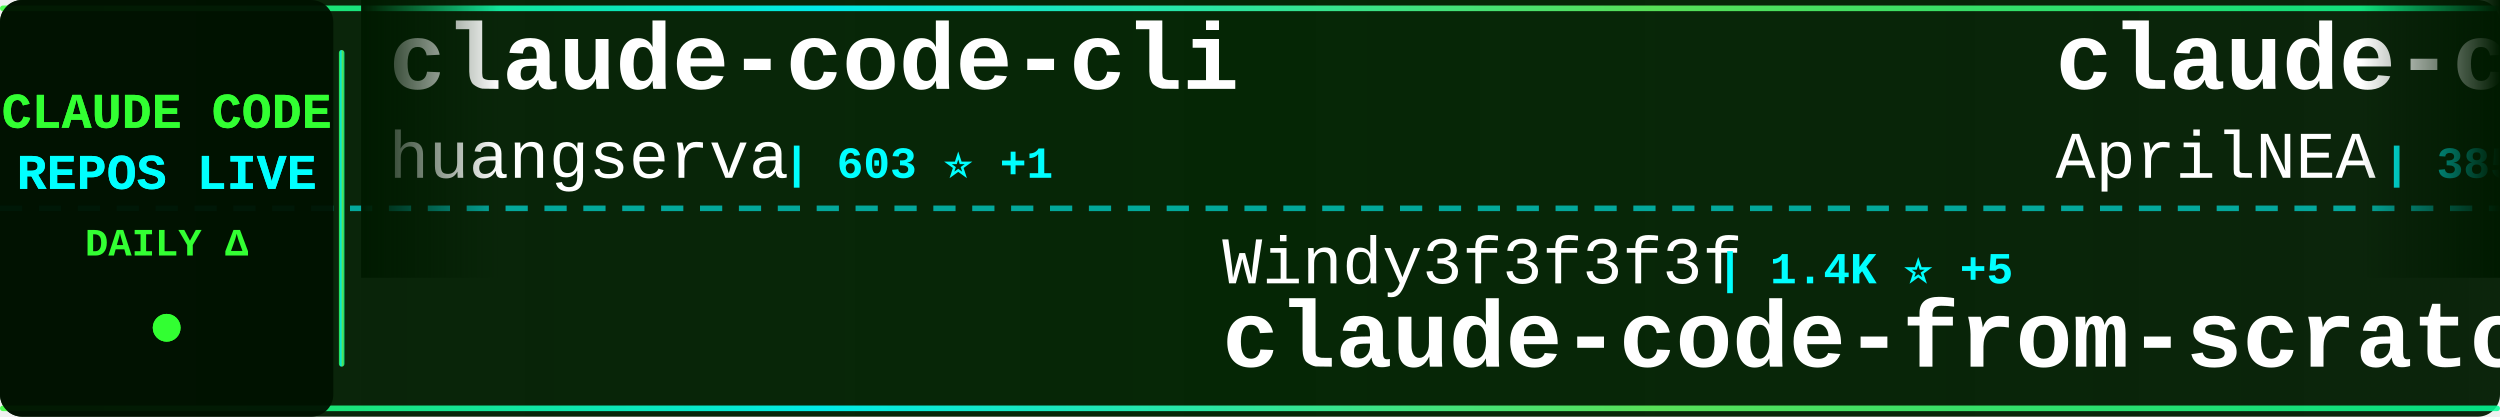
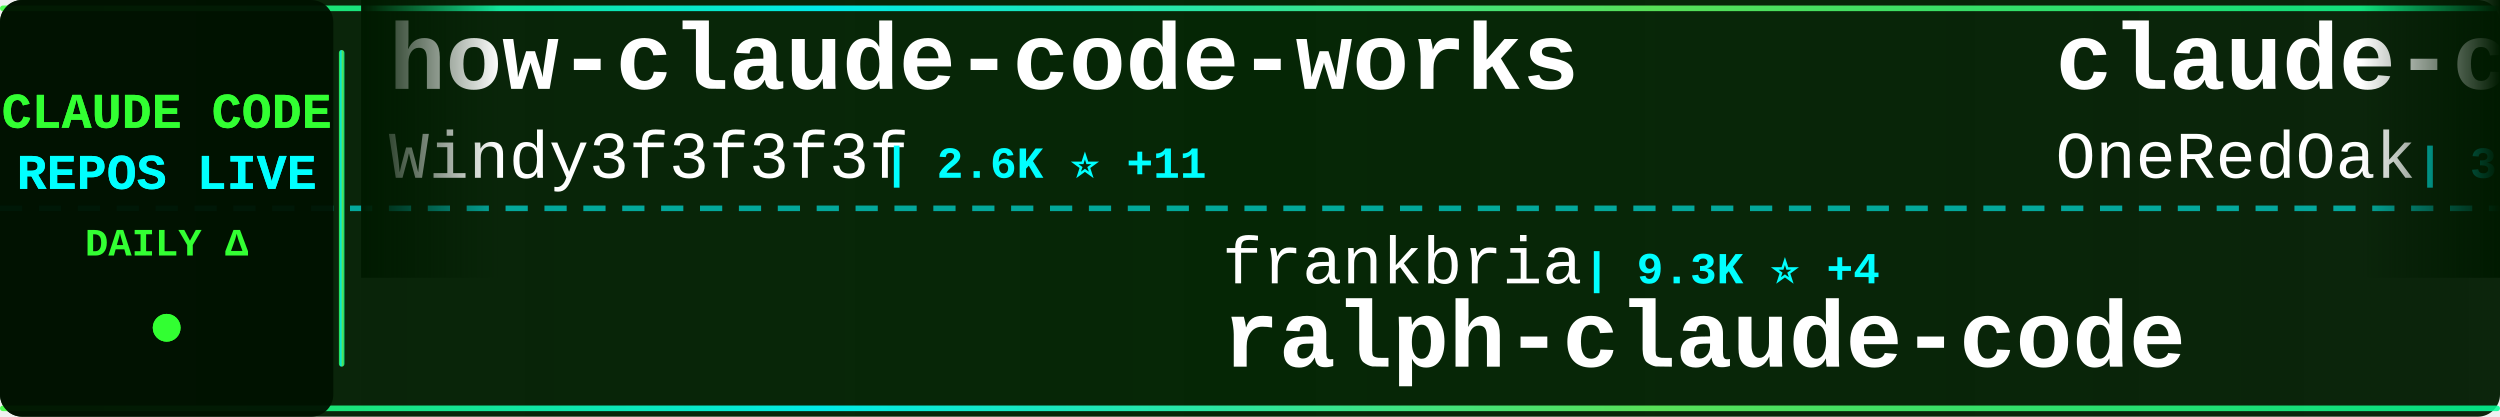
<svg xmlns="http://www.w3.org/2000/svg" width="900" height="150">
  <defs>
    <linearGradient id="tickerBg" x1="0%" y1="0%" x2="100%" y2="0%">
      <stop offset="0%" style="stop-color:#001a00;stop-opacity:0.95" />
      <stop offset="50%" style="stop-color:#002200;stop-opacity:0.98" />
      <stop offset="100%" style="stop-color:#001a00;stop-opacity:0.95" />
    </linearGradient>
    <linearGradient id="borderGrad" x1="0%" y1="0%" x2="100%" y2="0%">
      <stop offset="0%" style="stop-color:#33ff33;stop-opacity:0.85">
        <animate attributeName="stop-opacity" values="0.85;1;0.85" dur="2s" repeatCount="indefinite" />
      </stop>
      <stop offset="33%" style="stop-color:#00ffff;stop-opacity:0.9">
        <animate attributeName="stop-opacity" values="0.9;1;0.9" dur="2.2s" repeatCount="indefinite" />
      </stop>
      <stop offset="66%" style="stop-color:#66ff66;stop-opacity:0.85">
        <animate attributeName="stop-opacity" values="0.85;1;0.85" dur="1.8s" repeatCount="indefinite" />
      </stop>
      <stop offset="100%" style="stop-color:#00ff99;stop-opacity:0.85">
        <animate attributeName="stop-opacity" values="0.85;1;0.85" dur="2s" repeatCount="indefinite" />
      </stop>
    </linearGradient>
    <filter id="textGlow">
      <feGaussianBlur stdDeviation="0.1" result="coloredBlur" />
      <feMerge>
        <feMergeNode in="coloredBlur" />
        <feMergeNode in="SourceGraphic" />
      </feMerge>
    </filter>
    <filter id="metricGlow">
      <feGaussianBlur stdDeviation="0.2" result="coloredBlur" />
      <feMerge>
        <feMergeNode in="coloredBlur" />
        <feMergeNode in="SourceGraphic" />
      </feMerge>
    </filter>
    <linearGradient id="leftFade" x1="0%" y1="0%" x2="100%" y2="0%">
      <stop offset="0%" style="stop-color:#001a00;stop-opacity:1" />
      <stop offset="100%" style="stop-color:#001a00;stop-opacity:0" />
    </linearGradient>
    <linearGradient id="rightFade" x1="0%" y1="0%" x2="100%" y2="0%">
      <stop offset="0%" style="stop-color:#001a00;stop-opacity:0" />
      <stop offset="100%" style="stop-color:#001a00;stop-opacity:1" />
    </linearGradient>
  </defs>
  <rect width="900" height="150" fill="url(#tickerBg)" rx="8" />
  <rect x="0" y="2" width="900" height="2" fill="url(#borderGrad)" rx="1" />
  <rect x="0" y="146" width="900" height="2" fill="url(#borderGrad)" rx="1" />
  <line x1="0" y1="75" x2="900" y2="75" stroke="#00ffff" stroke-width="2" stroke-dasharray="8 6" opacity="0.6" />
  <rect x="0" y="0" width="120" height="150" fill="#001100" opacity="0.95" rx="8" />
  <text x="60" y="46" font-family="'Courier New', monospace" font-size="18" font-weight="bold" fill="#33ff33" text-anchor="middle" filter="url(#textGlow)">
    CLAUDE CODE
  </text>
  <text x="60" y="68" font-family="'Courier New', monospace" font-size="18" font-weight="bold" fill="#00ffff" text-anchor="middle" filter="url(#textGlow)">
    REPOS LIVE
  </text>
  <text x="60" y="92" font-family="'Courier New', monospace" font-size="14" font-weight="bold" fill="#33ff33" text-anchor="middle">
    DAILY Δ
  </text>
  <circle cx="60" cy="118" r="5" fill="#33ff33" filter="url(#metricGlow)">
    <animate attributeName="r" values="4;6;4" dur="1.5s" repeatCount="indefinite" />
    <animate attributeName="opacity" values="0.6;1;0.6" dur="1.5s" repeatCount="indefinite" />
  </circle>
  <rect x="122" y="18" width="2" height="114" fill="url(#borderGrad)" rx="1" />
  <clipPath id="tickerClip">
    <rect x="130" y="0" width="770" height="150" />
  </clipPath>
  <g clip-path="url(#tickerClip)">
    <g id="tickerItems">
      <animateTransform attributeName="transform" attributeType="XML" type="translate" from="0 0" to="-3000 0" dur="54s" repeatCount="indefinite" />
      <g transform="translate(0, 0)">
-         <text x="140" y="32" font-family="'Courier New', monospace" font-size="34" font-weight="bold" fill="#ffffff">claude-code-cli</text>
-         <text x="140" y="64" font-family="'Courier New', monospace" font-size="24" font-weight="normal" fill="#ffffff" opacity="1.0">huangserva</text>
-         <text x="282" y="64" font-family="'Courier New', monospace" font-size="16" font-weight="bold" fill="#00ffff"> | 603 ⭐ +1</text>
+         <text x="140" y="32" font-family="'Courier New', monospace" font-size="34" font-weight="bold" fill="#ffffff">how-claude-code-works</text>
+         <text x="140" y="64" font-family="'Courier New', monospace" font-size="24" font-weight="normal" fill="#ffffff" opacity="1.0">Windy3f3f3f3f</text>
+         <text x="318" y="64" font-family="'Courier New', monospace" font-size="16" font-weight="bold" fill="#00ffff"> | 2.6K ⭐ +11</text>
      </g>
      <g transform="translate(300, 0)">
-         <text x="140" y="102" font-family="'Courier New', monospace" font-size="24" font-weight="normal" fill="#ffffff" opacity="1.0">Windy3f3f3f3f</text>
-         <text x="318" y="102" font-family="'Courier New', monospace" font-size="16" font-weight="bold" fill="#00ffff"> | 1.4K ⭐ +5</text>
-         <text x="140" y="132" font-family="'Courier New', monospace" font-size="34" font-weight="bold" fill="#ffffff">claude-code-from-scratch</text>
+         <text x="140" y="102" font-family="'Courier New', monospace" font-size="24" font-weight="normal" fill="#ffffff" opacity="1.0">frankbria</text>
+         <text x="270" y="102" font-family="'Courier New', monospace" font-size="16" font-weight="bold" fill="#00ffff"> | 9.3K ⭐ +4</text>
+         <text x="140" y="132" font-family="'Courier New', monospace" font-size="34" font-weight="bold" fill="#ffffff">ralph-claude-code</text>
      </g>
      <g transform="translate(600, 0)">
-         <text x="140" y="32" font-family="'Courier New', monospace" font-size="34" font-weight="bold" fill="#ffffff">claude-code-source</text>
-         <text x="140" y="64" font-family="'Courier New', monospace" font-size="24" font-weight="normal" fill="#ffffff" opacity="1.0">AprilNEA</text>
-         <text x="258" y="64" font-family="'Courier New', monospace" font-size="16" font-weight="bold" fill="#00ffff"> | 385 ⭐</text>
+         <text x="140" y="32" font-family="'Courier New', monospace" font-size="34" font-weight="bold" fill="#ffffff">claude-code-workflows</text>
+         <text x="140" y="64" font-family="'Courier New', monospace" font-size="24" font-weight="normal" fill="#ffffff" opacity="1.0">OneRedOak</text>
+         <text x="270" y="64" font-family="'Courier New', monospace" font-size="16" font-weight="bold" fill="#00ffff"> | 3.8K ⭐ +2</text>
      </g>
      <g transform="translate(900, 0)">
-         <text x="140" y="102" font-family="'Courier New', monospace" font-size="24" font-weight="normal" fill="#ffffff" opacity="1.0">anthropics</text>
-         <text x="282" y="102" font-family="'Courier New', monospace" font-size="16" font-weight="bold" fill="#00ffff"> | 868 ⭐</text>
-         <text x="140" y="132" font-family="'Courier New', monospace" font-size="34" font-weight="bold" fill="#ffffff">claude-code-base-action</text>
+         <text x="140" y="102" font-family="'Courier New', monospace" font-size="24" font-weight="normal" fill="#ffffff" opacity="1.0">Onewon</text>
+         <text x="234" y="102" font-family="'Courier New', monospace" font-size="16" font-weight="bold" fill="#00ffff"> | 182 ⭐</text>
+         <text x="140" y="132" font-family="'Courier New', monospace" font-size="34" font-weight="bold" fill="#ffffff">claude-code</text>
      </g>
      <g transform="translate(1200, 0)">
-         <text x="140" y="32" font-family="'Courier New', monospace" font-size="34" font-weight="bold" fill="#ffffff">claude-code-security-rev...</text>
-         <text x="140" y="64" font-family="'Courier New', monospace" font-size="24" font-weight="normal" fill="#ffffff" opacity="1.0">anthropics</text>
-         <text x="282" y="64" font-family="'Courier New', monospace" font-size="16" font-weight="bold" fill="#00ffff"> | 5.2K ⭐ +18</text>
+         <text x="140" y="32" font-family="'Courier New', monospace" font-size="34" font-weight="bold" fill="#ffffff">Claude-Code-Workflow</text>
+         <text x="140" y="64" font-family="'Courier New', monospace" font-size="24" font-weight="normal" fill="#ffffff" opacity="1.0">catlog22</text>
+         <text x="258" y="64" font-family="'Courier New', monospace" font-size="16" font-weight="bold" fill="#00ffff"> | 2.1K ⭐ +3</text>
      </g>
      <g transform="translate(1500, 0)">
-         <text x="140" y="102" font-family="'Courier New', monospace" font-size="24" font-weight="normal" fill="#ffffff" opacity="1.0">1rgs</text>
-         <text x="210" y="102" font-family="'Courier New', monospace" font-size="16" font-weight="bold" fill="#00ffff"> | 3.6K ⭐ +3</text>
-         <text x="140" y="132" font-family="'Courier New', monospace" font-size="34" font-weight="bold" fill="#ffffff">claude-code-proxy</text>
+         <text x="140" y="102" font-family="'Courier New', monospace" font-size="24" font-weight="normal" fill="#ffffff" opacity="1.0">mehmoodosman</text>
+         <text x="306" y="102" font-family="'Courier New', monospace" font-size="16" font-weight="bold" fill="#00ffff"> | 167 ⭐</text>
+         <text x="140" y="132" font-family="'Courier New', monospace" font-size="34" font-weight="bold" fill="#ffffff">claude-code</text>
      </g>
      <g transform="translate(1800, 0)">
-         <text x="140" y="32" font-family="'Courier New', monospace" font-size="34" font-weight="bold" fill="#ffffff">claude-code-source-build</text>
-         <text x="140" y="64" font-family="'Courier New', monospace" font-size="24" font-weight="normal" fill="#ffffff" opacity="1.0">andrew-kramer-inno</text>
-         <text x="378" y="64" font-family="'Courier New', monospace" font-size="16" font-weight="bold" fill="#00ffff"> | 592 ⭐</text>
+         <text x="140" y="32" font-family="'Courier New', monospace" font-size="34" font-weight="bold" fill="#ffffff">claude-code-reverse</text>
+         <text x="140" y="64" font-family="'Courier New', monospace" font-size="24" font-weight="normal" fill="#ffffff" opacity="1.0">Yuyz0112</text>
+         <text x="258" y="64" font-family="'Courier New', monospace" font-size="16" font-weight="bold" fill="#00ffff"> | 2.4K ⭐</text>
      </g>
      <g transform="translate(2100, 0)">
-         <text x="140" y="102" font-family="'Courier New', monospace" font-size="24" font-weight="normal" fill="#ffffff" opacity="1.0">OneRedOak</text>
-         <text x="270" y="102" font-family="'Courier New', monospace" font-size="16" font-weight="bold" fill="#00ffff"> | 3.8K ⭐ +3</text>
-         <text x="140" y="132" font-family="'Courier New', monospace" font-size="34" font-weight="bold" fill="#ffffff">claude-code-workflows</text>
+         <text x="140" y="102" font-family="'Courier New', monospace" font-size="24" font-weight="normal" fill="#ffffff" opacity="1.0">yasasbanukaofficial</text>
+         <text x="390" y="102" font-family="'Courier New', monospace" font-size="16" font-weight="bold" fill="#00ffff"> | 3.5K ⭐ +11</text>
+         <text x="140" y="132" font-family="'Courier New', monospace" font-size="34" font-weight="bold" fill="#ffffff">claude-code</text>
      </g>
      <g transform="translate(2400, 0)">
-         <text x="140" y="32" font-family="'Courier New', monospace" font-size="34" font-weight="bold" fill="#ffffff">pi-vs-claude-code</text>
-         <text x="140" y="64" font-family="'Courier New', monospace" font-size="24" font-weight="normal" fill="#ffffff" opacity="1.0">disler</text>
-         <text x="234" y="64" font-family="'Courier New', monospace" font-size="16" font-weight="bold" fill="#00ffff"> | 1.4K ⭐ +3</text>
+         <text x="140" y="32" font-family="'Courier New', monospace" font-size="34" font-weight="bold" fill="#ffffff">claude-code-router</text>
+         <text x="140" y="64" font-family="'Courier New', monospace" font-size="24" font-weight="normal" fill="#ffffff" opacity="1.0">musistudio</text>
+         <text x="282" y="64" font-family="'Courier New', monospace" font-size="16" font-weight="bold" fill="#00ffff"> | 34.9K ⭐ +41</text>
      </g>
      <g transform="translate(2700, 0)">
-         <text x="140" y="102" font-family="'Courier New', monospace" font-size="24" font-weight="normal" fill="#ffffff" opacity="1.0">xorespesp</text>
-         <text x="270" y="102" font-family="'Courier New', monospace" font-size="16" font-weight="bold" fill="#00ffff"> | 226 ⭐ +1</text>
-         <text x="140" y="132" font-family="'Courier New', monospace" font-size="34" font-weight="bold" fill="#ffffff">claude-code</text>
+         <text x="140" y="102" font-family="'Courier New', monospace" font-size="24" font-weight="normal" fill="#ffffff" opacity="1.0">ponponon</text>
+         <text x="258" y="102" font-family="'Courier New', monospace" font-size="16" font-weight="bold" fill="#00ffff"> | 2.3K ⭐ +3</text>
+         <text x="140" y="132" font-family="'Courier New', monospace" font-size="34" font-weight="bold" fill="#ffffff">claude_code_src</text>
      </g>
      <g transform="translate(3000, 0)">
-         <text x="140" y="32" font-family="'Courier New', monospace" font-size="34" font-weight="bold" fill="#ffffff">claude-code-cli</text>
-         <text x="140" y="64" font-family="'Courier New', monospace" font-size="24" font-weight="normal" fill="#ffffff" opacity="1.0">huangserva</text>
-         <text x="282" y="64" font-family="'Courier New', monospace" font-size="16" font-weight="bold" fill="#00ffff"> | 603 ⭐ +1</text>
+         <text x="140" y="32" font-family="'Courier New', monospace" font-size="34" font-weight="bold" fill="#ffffff">how-claude-code-works</text>
+         <text x="140" y="64" font-family="'Courier New', monospace" font-size="24" font-weight="normal" fill="#ffffff" opacity="1.0">Windy3f3f3f3f</text>
+         <text x="318" y="64" font-family="'Courier New', monospace" font-size="16" font-weight="bold" fill="#00ffff"> | 2.6K ⭐ +11</text>
      </g>
      <g transform="translate(3300, 0)">
-         <text x="140" y="102" font-family="'Courier New', monospace" font-size="24" font-weight="normal" fill="#ffffff" opacity="1.0">Windy3f3f3f3f</text>
-         <text x="318" y="102" font-family="'Courier New', monospace" font-size="16" font-weight="bold" fill="#00ffff"> | 1.4K ⭐ +5</text>
-         <text x="140" y="132" font-family="'Courier New', monospace" font-size="34" font-weight="bold" fill="#ffffff">claude-code-from-scratch</text>
+         <text x="140" y="102" font-family="'Courier New', monospace" font-size="24" font-weight="normal" fill="#ffffff" opacity="1.0">frankbria</text>
+         <text x="270" y="102" font-family="'Courier New', monospace" font-size="16" font-weight="bold" fill="#00ffff"> | 9.3K ⭐ +4</text>
+         <text x="140" y="132" font-family="'Courier New', monospace" font-size="34" font-weight="bold" fill="#ffffff">ralph-claude-code</text>
      </g>
      <g transform="translate(3600, 0)">
-         <text x="140" y="32" font-family="'Courier New', monospace" font-size="34" font-weight="bold" fill="#ffffff">claude-code-source</text>
-         <text x="140" y="64" font-family="'Courier New', monospace" font-size="24" font-weight="normal" fill="#ffffff" opacity="1.0">AprilNEA</text>
-         <text x="258" y="64" font-family="'Courier New', monospace" font-size="16" font-weight="bold" fill="#00ffff"> | 385 ⭐</text>
+         <text x="140" y="32" font-family="'Courier New', monospace" font-size="34" font-weight="bold" fill="#ffffff">claude-code-workflows</text>
+         <text x="140" y="64" font-family="'Courier New', monospace" font-size="24" font-weight="normal" fill="#ffffff" opacity="1.0">OneRedOak</text>
+         <text x="270" y="64" font-family="'Courier New', monospace" font-size="16" font-weight="bold" fill="#00ffff"> | 3.8K ⭐ +2</text>
      </g>
      <g transform="translate(3900, 0)">
-         <text x="140" y="102" font-family="'Courier New', monospace" font-size="24" font-weight="normal" fill="#ffffff" opacity="1.0">anthropics</text>
-         <text x="282" y="102" font-family="'Courier New', monospace" font-size="16" font-weight="bold" fill="#00ffff"> | 868 ⭐</text>
-         <text x="140" y="132" font-family="'Courier New', monospace" font-size="34" font-weight="bold" fill="#ffffff">claude-code-base-action</text>
+         <text x="140" y="102" font-family="'Courier New', monospace" font-size="24" font-weight="normal" fill="#ffffff" opacity="1.0">Onewon</text>
+         <text x="234" y="102" font-family="'Courier New', monospace" font-size="16" font-weight="bold" fill="#00ffff"> | 182 ⭐</text>
+         <text x="140" y="132" font-family="'Courier New', monospace" font-size="34" font-weight="bold" fill="#ffffff">claude-code</text>
      </g>
    </g>
  </g>
  <rect x="130" y="0" width="50" height="100" fill="url(#leftFade)" />
  <rect x="850" y="0" width="50" height="100" fill="url(#rightFade)" />
</svg>
